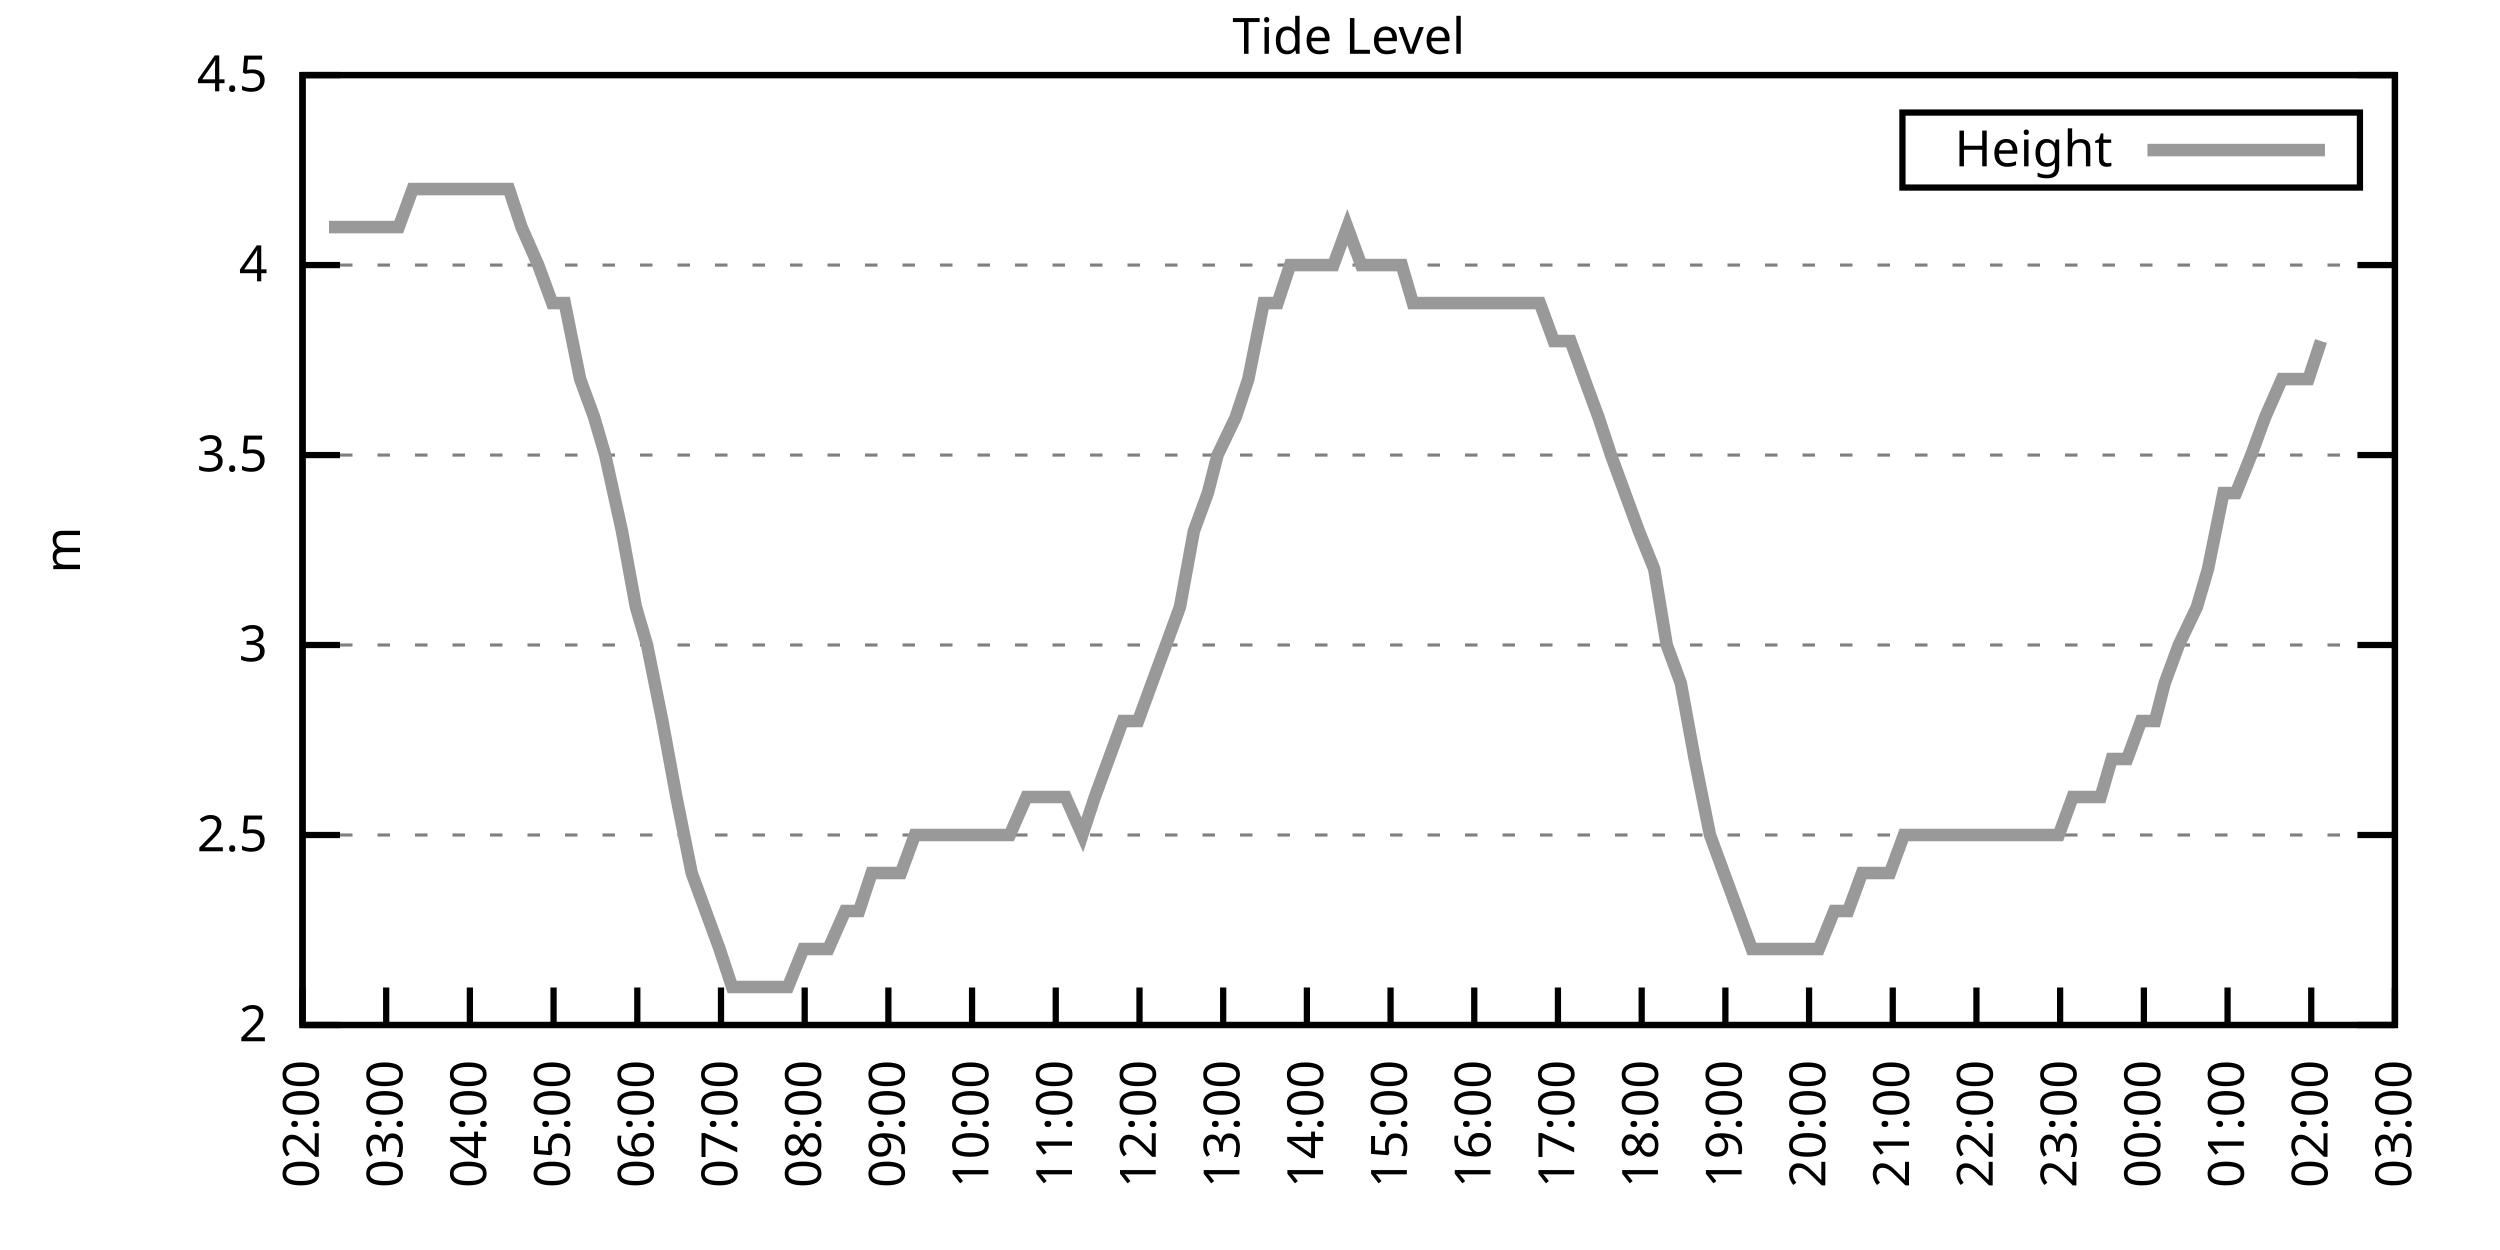
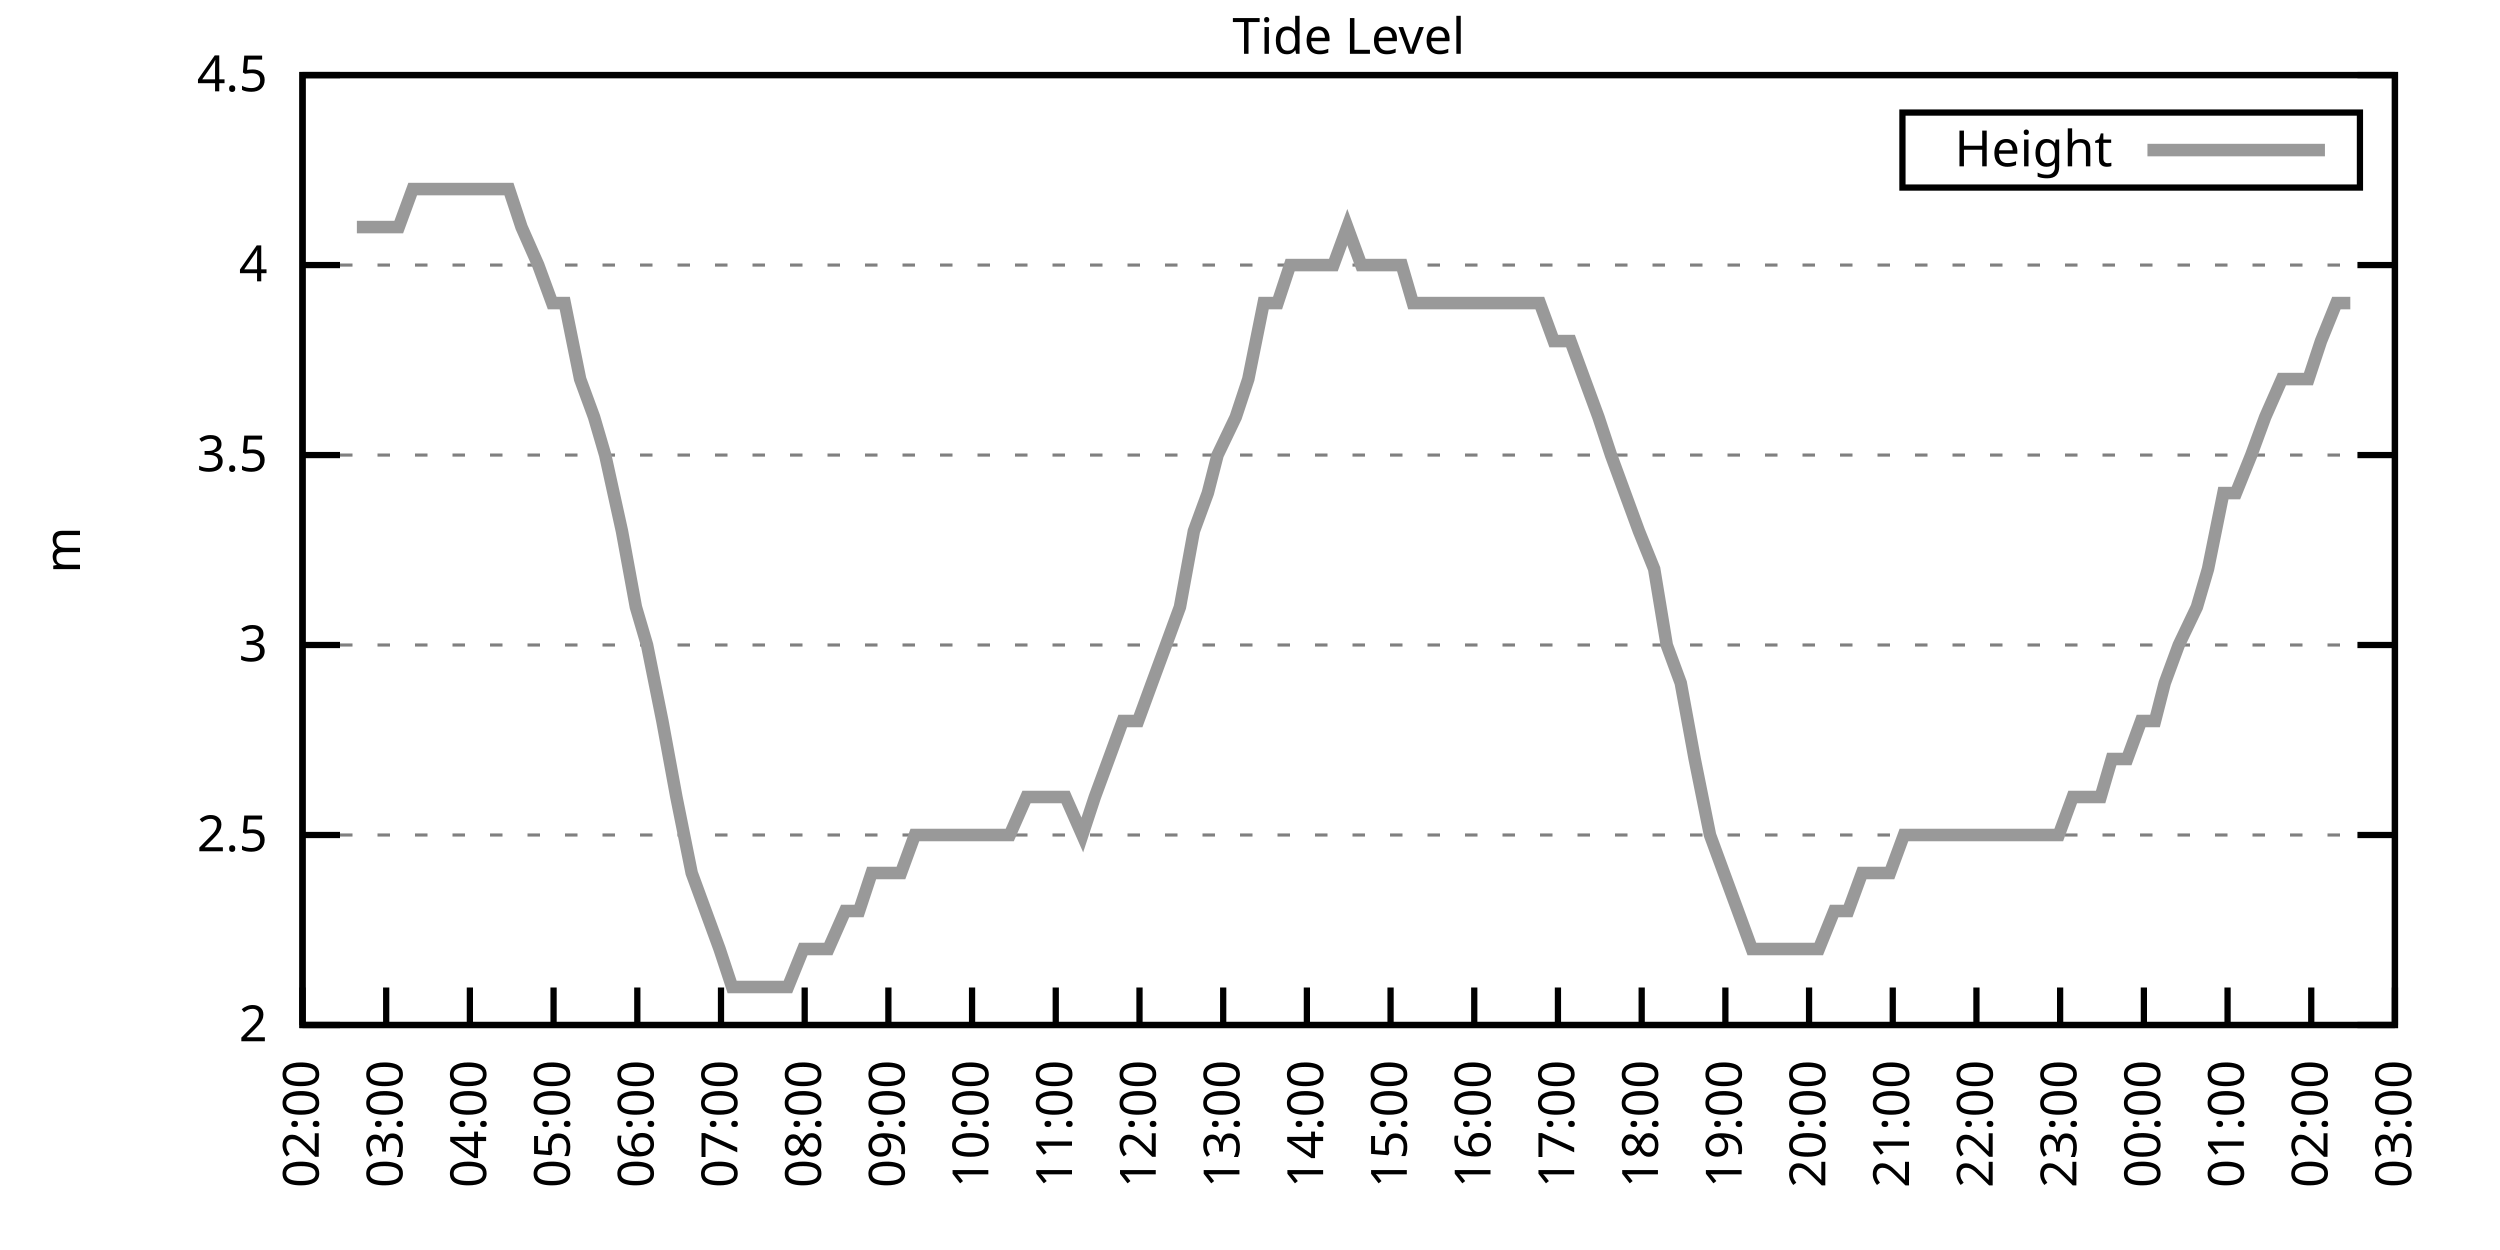
<svg xmlns="http://www.w3.org/2000/svg" xmlns:xlink="http://www.w3.org/1999/xlink" width="400" height="200" viewBox="0 0 400 200">
  <g id="gnuplot_canvas">
    <rect x="0" y="0" width="400" height="200" fill="none" />
    <defs>
      <circle id="gpDot" r="0.5" stroke-width="0.5" stroke="currentColor" />
      <path id="gpPt0" stroke-width="0.333" stroke="currentColor" d="M-1,0 h2 M0,-1 v2" />
      <path id="gpPt1" stroke-width="0.333" stroke="currentColor" d="M-1,-1 L1,1 M1,-1 L-1,1" />
      <path id="gpPt2" stroke-width="0.333" stroke="currentColor" d="M-1,0 L1,0 M0,-1 L0,1 M-1,-1 L1,1 M-1,1 L1,-1" />
      <rect id="gpPt3" stroke-width="0.333" stroke="currentColor" x="-1" y="-1" width="2" height="2" />
      <rect id="gpPt4" stroke-width="0.333" stroke="currentColor" fill="currentColor" x="-1" y="-1" width="2" height="2" />
      <circle id="gpPt5" stroke-width="0.333" stroke="currentColor" cx="0" cy="0" r="1" />
      <use xlink:href="#gpPt5" id="gpPt6" fill="currentColor" stroke="none" />
      <path id="gpPt7" stroke-width="0.333" stroke="currentColor" d="M0,-1.33 L-1.33,0.67 L1.33,0.67 z" />
      <use xlink:href="#gpPt7" id="gpPt8" fill="currentColor" stroke="none" />
      <use xlink:href="#gpPt7" id="gpPt9" stroke="currentColor" transform="rotate(180)" />
      <use xlink:href="#gpPt9" id="gpPt10" fill="currentColor" stroke="none" />
      <use xlink:href="#gpPt3" id="gpPt11" stroke="currentColor" transform="rotate(45)" />
      <use xlink:href="#gpPt11" id="gpPt12" fill="currentColor" stroke="none" />
      <path id="gpPt13" stroke-width="0.333" stroke="currentColor" d="M0,1.330 L1.265,0.411 L0.782,-1.067 L-0.782,-1.076 L-1.265,0.411 z" />
      <use xlink:href="#gpPt13" id="gpPt14" fill="currentColor" stroke="none" />
      <filter id="textbox" filterUnits="objectBoundingBox" x="0" y="0" height="1" width="1">
        <feFlood flood-color="white" flood-opacity="1" result="bgnd" />
        <feComposite in="SourceGraphic" in2="bgnd" operator="atop" />
      </filter>
      <filter id="greybox" filterUnits="objectBoundingBox" x="0" y="0" height="1" width="1">
        <feFlood flood-color="lightgrey" flood-opacity="1" result="grey" />
        <feComposite in="SourceGraphic" in2="grey" operator="atop" />
      </filter>
    </defs>
    <g fill="none" color="white" stroke="currentColor" stroke-width="1.00" stroke-linecap="butt" stroke-linejoin="miter">
</g>
    <g fill="none" color="black" stroke="currentColor" stroke-width="1.00" stroke-linecap="butt" stroke-linejoin="miter">
      <g stroke="none" shape-rendering="crispEdges">
        <polygon fill="rgb(255, 255, 255)" points="48.40,164.00 383.18,164.00 383.18,12.02 48.40,12.02 " />
      </g>
    </g>
    <g fill="none" color="black" stroke="currentColor" stroke-width="1.00" stroke-linecap="butt" stroke-linejoin="miter">
</g>
    <g fill="none" color="black" stroke="black" stroke-width="0.50" stroke-linecap="butt" stroke-linejoin="miter">
</g>
    <g fill="none" color="gray" stroke="currentColor" stroke-width="0.50" stroke-linecap="butt" stroke-linejoin="miter">
      <path stroke="gray" stroke-dasharray="2,4" class="gridline" d="M48.40,164.00 L383.19,164.00  " />
    </g>
    <g fill="none" color="gray" stroke="gray" stroke-width="1.00" stroke-linecap="butt" stroke-linejoin="miter">
</g>
    <g fill="none" color="black" stroke="currentColor" stroke-width="1.00" stroke-linecap="butt" stroke-linejoin="miter">
      <path stroke="black" d="M48.40,164.00 L54.40,164.00 M383.19,164.00 L377.19,164.00  " />
      <g transform="translate(42.80,166.60)" stroke="none" fill="black" font-family="Sans" font-size="8.00" text-anchor="end">
        <text>
          <tspan font-family="Sans"> 2</tspan>
        </text>
      </g>
    </g>
    <g fill="none" color="black" stroke="currentColor" stroke-width="1.00" stroke-linecap="butt" stroke-linejoin="miter">
</g>
    <g fill="none" color="black" stroke="black" stroke-width="0.50" stroke-linecap="butt" stroke-linejoin="miter">
</g>
    <g fill="none" color="gray" stroke="currentColor" stroke-width="0.50" stroke-linecap="butt" stroke-linejoin="miter">
      <path stroke="gray" stroke-dasharray="2,4" class="gridline" d="M48.40,133.60 L383.19,133.60  " />
    </g>
    <g fill="none" color="gray" stroke="gray" stroke-width="1.00" stroke-linecap="butt" stroke-linejoin="miter">
</g>
    <g fill="none" color="black" stroke="currentColor" stroke-width="1.00" stroke-linecap="butt" stroke-linejoin="miter">
      <path stroke="black" d="M48.40,133.60 L54.40,133.60 M383.19,133.60 L377.19,133.60  " />
      <g transform="translate(42.80,136.20)" stroke="none" fill="black" font-family="Sans" font-size="8.00" text-anchor="end">
        <text>
          <tspan font-family="Sans"> 2.5</tspan>
        </text>
      </g>
    </g>
    <g fill="none" color="black" stroke="currentColor" stroke-width="1.00" stroke-linecap="butt" stroke-linejoin="miter">
</g>
    <g fill="none" color="black" stroke="black" stroke-width="0.50" stroke-linecap="butt" stroke-linejoin="miter">
</g>
    <g fill="none" color="gray" stroke="currentColor" stroke-width="0.50" stroke-linecap="butt" stroke-linejoin="miter">
      <path stroke="gray" stroke-dasharray="2,4" class="gridline" d="M48.40,103.20 L383.19,103.20  " />
    </g>
    <g fill="none" color="gray" stroke="gray" stroke-width="1.00" stroke-linecap="butt" stroke-linejoin="miter">
</g>
    <g fill="none" color="black" stroke="currentColor" stroke-width="1.00" stroke-linecap="butt" stroke-linejoin="miter">
      <path stroke="black" d="M48.40,103.20 L54.40,103.20 M383.19,103.20 L377.19,103.20  " />
      <g transform="translate(42.80,105.80)" stroke="none" fill="black" font-family="Sans" font-size="8.00" text-anchor="end">
        <text>
          <tspan font-family="Sans"> 3</tspan>
        </text>
      </g>
    </g>
    <g fill="none" color="black" stroke="currentColor" stroke-width="1.00" stroke-linecap="butt" stroke-linejoin="miter">
</g>
    <g fill="none" color="black" stroke="black" stroke-width="0.50" stroke-linecap="butt" stroke-linejoin="miter">
</g>
    <g fill="none" color="gray" stroke="currentColor" stroke-width="0.50" stroke-linecap="butt" stroke-linejoin="miter">
      <path stroke="gray" stroke-dasharray="2,4" class="gridline" d="M48.40,72.81 L383.19,72.81  " />
    </g>
    <g fill="none" color="gray" stroke="gray" stroke-width="1.00" stroke-linecap="butt" stroke-linejoin="miter">
</g>
    <g fill="none" color="black" stroke="currentColor" stroke-width="1.00" stroke-linecap="butt" stroke-linejoin="miter">
      <path stroke="black" d="M48.40,72.81 L54.40,72.81 M383.19,72.81 L377.19,72.81  " />
      <g transform="translate(42.80,75.41)" stroke="none" fill="black" font-family="Sans" font-size="8.00" text-anchor="end">
        <text>
          <tspan font-family="Sans"> 3.5</tspan>
        </text>
      </g>
    </g>
    <g fill="none" color="black" stroke="currentColor" stroke-width="1.00" stroke-linecap="butt" stroke-linejoin="miter">
</g>
    <g fill="none" color="black" stroke="black" stroke-width="0.50" stroke-linecap="butt" stroke-linejoin="miter">
</g>
    <g fill="none" color="gray" stroke="currentColor" stroke-width="0.50" stroke-linecap="butt" stroke-linejoin="miter">
      <path stroke="gray" stroke-dasharray="2,4" class="gridline" d="M48.40,42.41 L383.19,42.41  " />
    </g>
    <g fill="none" color="gray" stroke="gray" stroke-width="1.00" stroke-linecap="butt" stroke-linejoin="miter">
</g>
    <g fill="none" color="black" stroke="currentColor" stroke-width="1.00" stroke-linecap="butt" stroke-linejoin="miter">
      <path stroke="black" d="M48.40,42.41 L54.40,42.41 M383.19,42.41 L377.19,42.41  " />
      <g transform="translate(42.80,45.01)" stroke="none" fill="black" font-family="Sans" font-size="8.00" text-anchor="end">
        <text>
          <tspan font-family="Sans"> 4</tspan>
        </text>
      </g>
    </g>
    <g fill="none" color="black" stroke="currentColor" stroke-width="1.00" stroke-linecap="butt" stroke-linejoin="miter">
</g>
    <g fill="none" color="black" stroke="black" stroke-width="0.50" stroke-linecap="butt" stroke-linejoin="miter">
</g>
    <g fill="none" color="gray" stroke="currentColor" stroke-width="0.50" stroke-linecap="butt" stroke-linejoin="miter">
      <path stroke="gray" stroke-dasharray="2,4" class="gridline" d="M48.40,12.01 L383.19,12.01  " />
    </g>
    <g fill="none" color="gray" stroke="gray" stroke-width="1.00" stroke-linecap="butt" stroke-linejoin="miter">
</g>
    <g fill="none" color="black" stroke="currentColor" stroke-width="1.00" stroke-linecap="butt" stroke-linejoin="miter">
      <path stroke="black" d="M48.40,12.01 L54.40,12.01 M383.19,12.01 L377.19,12.01  " />
      <g transform="translate(42.80,14.61)" stroke="none" fill="black" font-family="Sans" font-size="8.00" text-anchor="end">
        <text>
          <tspan font-family="Sans"> 4.5</tspan>
        </text>
      </g>
    </g>
    <g fill="none" color="black" stroke="currentColor" stroke-width="1.00" stroke-linecap="butt" stroke-linejoin="miter">
      <path stroke="black" d="M48.40,164.00 L48.40,158.00  " />
      <g transform="translate(51.00,169.60) rotate(270.00)" stroke="none" fill="black" font-family="Sans" font-size="8.00" text-anchor="end">
        <text>
          <tspan font-family="Sans">02:00</tspan>
        </text>
      </g>
    </g>
    <g fill="none" color="black" stroke="currentColor" stroke-width="1.00" stroke-linecap="butt" stroke-linejoin="miter">
      <path stroke="black" d="M61.79,164.00 L61.79,158.00  " />
      <g transform="translate(64.39,169.60) rotate(270.00)" stroke="none" fill="black" font-family="Sans" font-size="8.00" text-anchor="end">
        <text>
          <tspan font-family="Sans">03:00</tspan>
        </text>
      </g>
    </g>
    <g fill="none" color="black" stroke="currentColor" stroke-width="1.00" stroke-linecap="butt" stroke-linejoin="miter">
      <path stroke="black" d="M75.18,164.00 L75.18,158.00  " />
      <g transform="translate(77.78,169.60) rotate(270.00)" stroke="none" fill="black" font-family="Sans" font-size="8.00" text-anchor="end">
        <text>
          <tspan font-family="Sans">04:00</tspan>
        </text>
      </g>
    </g>
    <g fill="none" color="black" stroke="currentColor" stroke-width="1.00" stroke-linecap="butt" stroke-linejoin="miter">
      <path stroke="black" d="M88.57,164.00 L88.57,158.00  " />
      <g transform="translate(91.17,169.60) rotate(270.00)" stroke="none" fill="black" font-family="Sans" font-size="8.00" text-anchor="end">
        <text>
          <tspan font-family="Sans">05:00</tspan>
        </text>
      </g>
    </g>
    <g fill="none" color="black" stroke="currentColor" stroke-width="1.00" stroke-linecap="butt" stroke-linejoin="miter">
      <path stroke="black" d="M101.97,164.00 L101.97,158.00  " />
      <g transform="translate(104.57,169.60) rotate(270.00)" stroke="none" fill="black" font-family="Sans" font-size="8.00" text-anchor="end">
        <text>
          <tspan font-family="Sans">06:00</tspan>
        </text>
      </g>
    </g>
    <g fill="none" color="black" stroke="currentColor" stroke-width="1.00" stroke-linecap="butt" stroke-linejoin="miter">
      <path stroke="black" d="M115.36,164.00 L115.36,158.00  " />
      <g transform="translate(117.96,169.60) rotate(270.00)" stroke="none" fill="black" font-family="Sans" font-size="8.00" text-anchor="end">
        <text>
          <tspan font-family="Sans">07:00</tspan>
        </text>
      </g>
    </g>
    <g fill="none" color="black" stroke="currentColor" stroke-width="1.00" stroke-linecap="butt" stroke-linejoin="miter">
      <path stroke="black" d="M128.75,164.00 L128.75,158.00  " />
      <g transform="translate(131.35,169.60) rotate(270.00)" stroke="none" fill="black" font-family="Sans" font-size="8.00" text-anchor="end">
        <text>
          <tspan font-family="Sans">08:00</tspan>
        </text>
      </g>
    </g>
    <g fill="none" color="black" stroke="currentColor" stroke-width="1.00" stroke-linecap="butt" stroke-linejoin="miter">
      <path stroke="black" d="M142.14,164.00 L142.14,158.00  " />
      <g transform="translate(144.74,169.60) rotate(270.00)" stroke="none" fill="black" font-family="Sans" font-size="8.00" text-anchor="end">
        <text>
          <tspan font-family="Sans">09:00</tspan>
        </text>
      </g>
    </g>
    <g fill="none" color="black" stroke="currentColor" stroke-width="1.00" stroke-linecap="butt" stroke-linejoin="miter">
      <path stroke="black" d="M155.53,164.00 L155.53,158.00  " />
      <g transform="translate(158.13,169.60) rotate(270.00)" stroke="none" fill="black" font-family="Sans" font-size="8.00" text-anchor="end">
        <text>
          <tspan font-family="Sans">10:00</tspan>
        </text>
      </g>
    </g>
    <g fill="none" color="black" stroke="currentColor" stroke-width="1.00" stroke-linecap="butt" stroke-linejoin="miter">
      <path stroke="black" d="M168.92,164.00 L168.92,158.00  " />
      <g transform="translate(171.52,169.60) rotate(270.00)" stroke="none" fill="black" font-family="Sans" font-size="8.00" text-anchor="end">
        <text>
          <tspan font-family="Sans">11:00</tspan>
        </text>
      </g>
    </g>
    <g fill="none" color="black" stroke="currentColor" stroke-width="1.00" stroke-linecap="butt" stroke-linejoin="miter">
      <path stroke="black" d="M182.32,164.00 L182.32,158.00  " />
      <g transform="translate(184.92,169.60) rotate(270.00)" stroke="none" fill="black" font-family="Sans" font-size="8.00" text-anchor="end">
        <text>
          <tspan font-family="Sans">12:00</tspan>
        </text>
      </g>
    </g>
    <g fill="none" color="black" stroke="currentColor" stroke-width="1.00" stroke-linecap="butt" stroke-linejoin="miter">
      <path stroke="black" d="M195.71,164.00 L195.71,158.00  " />
      <g transform="translate(198.31,169.60) rotate(270.00)" stroke="none" fill="black" font-family="Sans" font-size="8.00" text-anchor="end">
        <text>
          <tspan font-family="Sans">13:00</tspan>
        </text>
      </g>
    </g>
    <g fill="none" color="black" stroke="currentColor" stroke-width="1.00" stroke-linecap="butt" stroke-linejoin="miter">
      <path stroke="black" d="M209.10,164.00 L209.10,158.00  " />
      <g transform="translate(211.70,169.60) rotate(270.00)" stroke="none" fill="black" font-family="Sans" font-size="8.00" text-anchor="end">
        <text>
          <tspan font-family="Sans">14:00</tspan>
        </text>
      </g>
    </g>
    <g fill="none" color="black" stroke="currentColor" stroke-width="1.00" stroke-linecap="butt" stroke-linejoin="miter">
      <path stroke="black" d="M222.49,164.00 L222.49,158.00  " />
      <g transform="translate(225.09,169.60) rotate(270.00)" stroke="none" fill="black" font-family="Sans" font-size="8.00" text-anchor="end">
        <text>
          <tspan font-family="Sans">15:00</tspan>
        </text>
      </g>
    </g>
    <g fill="none" color="black" stroke="currentColor" stroke-width="1.00" stroke-linecap="butt" stroke-linejoin="miter">
      <path stroke="black" d="M235.88,164.00 L235.88,158.00  " />
      <g transform="translate(238.48,169.60) rotate(270.00)" stroke="none" fill="black" font-family="Sans" font-size="8.00" text-anchor="end">
        <text>
          <tspan font-family="Sans">16:00</tspan>
        </text>
      </g>
    </g>
    <g fill="none" color="black" stroke="currentColor" stroke-width="1.00" stroke-linecap="butt" stroke-linejoin="miter">
      <path stroke="black" d="M249.27,164.00 L249.27,158.00  " />
      <g transform="translate(251.87,169.60) rotate(270.00)" stroke="none" fill="black" font-family="Sans" font-size="8.00" text-anchor="end">
        <text>
          <tspan font-family="Sans">17:00</tspan>
        </text>
      </g>
    </g>
    <g fill="none" color="black" stroke="currentColor" stroke-width="1.00" stroke-linecap="butt" stroke-linejoin="miter">
      <path stroke="black" d="M262.67,164.00 L262.67,158.00  " />
      <g transform="translate(265.27,169.60) rotate(270.00)" stroke="none" fill="black" font-family="Sans" font-size="8.00" text-anchor="end">
        <text>
          <tspan font-family="Sans">18:00</tspan>
        </text>
      </g>
    </g>
    <g fill="none" color="black" stroke="currentColor" stroke-width="1.00" stroke-linecap="butt" stroke-linejoin="miter">
      <path stroke="black" d="M276.06,164.00 L276.06,158.00  " />
      <g transform="translate(278.66,169.60) rotate(270.00)" stroke="none" fill="black" font-family="Sans" font-size="8.00" text-anchor="end">
        <text>
          <tspan font-family="Sans">19:00</tspan>
        </text>
      </g>
    </g>
    <g fill="none" color="black" stroke="currentColor" stroke-width="1.00" stroke-linecap="butt" stroke-linejoin="miter">
      <path stroke="black" d="M289.45,164.00 L289.45,158.00  " />
      <g transform="translate(292.05,169.60) rotate(270.00)" stroke="none" fill="black" font-family="Sans" font-size="8.00" text-anchor="end">
        <text>
          <tspan font-family="Sans">20:00</tspan>
        </text>
      </g>
    </g>
    <g fill="none" color="black" stroke="currentColor" stroke-width="1.00" stroke-linecap="butt" stroke-linejoin="miter">
      <path stroke="black" d="M302.84,164.00 L302.84,158.00  " />
      <g transform="translate(305.44,169.60) rotate(270.00)" stroke="none" fill="black" font-family="Sans" font-size="8.00" text-anchor="end">
        <text>
          <tspan font-family="Sans">21:00</tspan>
        </text>
      </g>
    </g>
    <g fill="none" color="black" stroke="currentColor" stroke-width="1.00" stroke-linecap="butt" stroke-linejoin="miter">
      <path stroke="black" d="M316.23,164.00 L316.23,158.00  " />
      <g transform="translate(318.83,169.60) rotate(270.00)" stroke="none" fill="black" font-family="Sans" font-size="8.00" text-anchor="end">
        <text>
          <tspan font-family="Sans">22:00</tspan>
        </text>
      </g>
    </g>
    <g fill="none" color="black" stroke="currentColor" stroke-width="1.00" stroke-linecap="butt" stroke-linejoin="miter">
      <path stroke="black" d="M329.62,164.00 L329.62,158.00  " />
      <g transform="translate(332.22,169.60) rotate(270.00)" stroke="none" fill="black" font-family="Sans" font-size="8.00" text-anchor="end">
        <text>
          <tspan font-family="Sans">23:00</tspan>
        </text>
      </g>
    </g>
    <g fill="none" color="black" stroke="currentColor" stroke-width="1.00" stroke-linecap="butt" stroke-linejoin="miter">
      <path stroke="black" d="M343.02,164.00 L343.02,158.00  " />
      <g transform="translate(345.62,169.60) rotate(270.00)" stroke="none" fill="black" font-family="Sans" font-size="8.00" text-anchor="end">
        <text>
          <tspan font-family="Sans">00:00</tspan>
        </text>
      </g>
    </g>
    <g fill="none" color="black" stroke="currentColor" stroke-width="1.00" stroke-linecap="butt" stroke-linejoin="miter">
      <path stroke="black" d="M356.41,164.00 L356.41,158.00  " />
      <g transform="translate(359.01,169.60) rotate(270.00)" stroke="none" fill="black" font-family="Sans" font-size="8.00" text-anchor="end">
        <text>
          <tspan font-family="Sans">01:00</tspan>
        </text>
      </g>
    </g>
    <g fill="none" color="black" stroke="currentColor" stroke-width="1.00" stroke-linecap="butt" stroke-linejoin="miter">
      <path stroke="black" d="M369.80,164.00 L369.80,158.00  " />
      <g transform="translate(372.40,169.60) rotate(270.00)" stroke="none" fill="black" font-family="Sans" font-size="8.00" text-anchor="end">
        <text>
          <tspan font-family="Sans">02:00</tspan>
        </text>
      </g>
    </g>
    <g fill="none" color="black" stroke="currentColor" stroke-width="1.00" stroke-linecap="butt" stroke-linejoin="miter">
      <path stroke="black" d="M383.19,164.00 L383.19,158.00  " />
      <g transform="translate(385.79,169.60) rotate(270.00)" stroke="none" fill="black" font-family="Sans" font-size="8.00" text-anchor="end">
        <text>
          <tspan font-family="Sans">03:00</tspan>
        </text>
      </g>
    </g>
    <g fill="none" color="black" stroke="currentColor" stroke-width="1.00" stroke-linecap="butt" stroke-linejoin="miter">
</g>
    <g fill="none" color="black" stroke="currentColor" stroke-width="1.00" stroke-linecap="butt" stroke-linejoin="miter">
      <path stroke="black" d="M48.40,12.01 L48.40,164.00 L383.19,164.00 L383.19,12.01 L48.40,12.01 Z  " />
    </g>
    <g fill="none" color="black" stroke="currentColor" stroke-width="1.00" stroke-linecap="butt" stroke-linejoin="miter">
</g>
    <g fill="none" color="black" stroke="currentColor" stroke-width="1.00" stroke-linecap="butt" stroke-linejoin="miter">
      <path stroke="black" d="M304.39,30.01 L304.39,18.01 L377.59,18.01 L377.59,30.01 L304.39,30.01 Z  " />
    </g>
    <g id="Tide_level_plot_1">
      <g fill="none" color="white" stroke="black" stroke-width="2.00" stroke-linecap="butt" stroke-linejoin="miter">
</g>
      <g fill="none" color="black" stroke="currentColor" stroke-width="2.00" stroke-linecap="butt" stroke-linejoin="miter">
        <g transform="translate(337.99,26.61)" stroke="none" fill="black" font-family="Sans" font-size="8.00" text-anchor="end">
          <text>
            <tspan font-family="Sans">Height</tspan>
          </text>
        </g>
      </g>
      <g fill="none" color="black" stroke="currentColor" stroke-width="2.00" stroke-linecap="butt" stroke-linejoin="miter">
-         <path stroke="rgb(153, 153, 153)" d="M343.59,24.01 L371.99,24.01 M52.64,36.33 L54.87,36.33 L57.10,36.33 L58.67,36.33 L61.35,36.33 L63.80,36.33   L66.03,30.25 L67.59,30.25 L70.27,30.25 L72.50,30.25 L74.96,30.25 L77.19,30.25 L79.42,30.25 L81.43,30.25   L83.44,36.33 L86.12,42.41 L88.35,48.49 L90.36,48.49 L92.82,60.65 L95.05,66.73 L96.83,72.81 L99.51,84.97   L101.74,97.12 L103.53,103.20 L105.98,115.36 L108.22,127.52 L110.67,139.68 L112.90,145.76 L115.13,151.84 L117.14,157.92   L119.38,157.92 L121.61,157.92 L123.84,157.92 L126.07,157.92 L128.53,151.84 L130.09,151.84 L132.54,151.84 L135.22,145.76   L137.45,145.76 L139.46,139.68 L141.92,139.68 L144.15,139.68 L146.38,133.60 L148.61,133.60 L150.40,133.60 L153.08,133.60   L155.31,133.60 L157.54,133.60 L159.55,133.60 L161.56,133.60 L164.24,127.52 L166.47,127.52 L168.48,127.52 L170.49,127.52   L173.17,133.60 L175.17,127.52 L177.41,121.44 L179.64,115.36 L182.09,115.36 L184.32,109.28 L186.56,103.20 L188.79,97.12   L191.02,84.97 L193.25,78.89 L194.81,72.81 L197.72,66.73 L199.73,60.65 L202.18,48.49 L204.41,48.49 L206.42,42.41   L208.65,42.41 L211.11,42.41 L213.34,42.41 L215.57,36.33 L217.80,42.41 L219.81,42.41 L222.04,42.41 L224.28,42.41   L226.06,48.49 L228.96,48.49 L230.75,48.49 L233.20,48.49 L235.44,48.49 L237.00,48.49 L239.90,48.49 L242.13,48.49   L244.59,48.49 L246.37,48.49 L248.60,54.57 L251.28,54.57 L253.51,60.65 L255.75,66.73 L257.76,72.81 L259.99,78.89   L262.22,84.97 L264.67,91.04 L266.68,103.20 L268.92,109.28 L271.15,121.44 L273.60,133.60 L275.83,139.68 L278.07,145.76   L280.30,151.84 L282.31,151.84 L284.54,151.84 L286.55,151.84 L288.78,151.84 L291.01,151.84 L293.47,145.76 L295.70,145.76   L297.93,139.68 L300.39,139.68 L302.39,139.68 L304.63,133.60 L306.86,133.60 L309.09,133.60 L311.10,133.60 L313.33,133.60   L315.56,133.60 L317.79,133.60 L320.03,133.60 L322.70,133.60 L324.49,133.60 L326.95,133.60 L329.40,133.60 L331.63,127.52   L333.42,127.52 L336.10,127.52 L337.88,121.44 L340.34,121.44 L342.57,115.36 L344.80,115.36 L346.36,109.28 L348.60,103.20   L351.50,97.12 L353.28,91.04 L355.74,78.89 L357.75,78.89 L360.20,72.81 L362.43,66.73 L365.11,60.65 L367.34,60.65   L369.35,60.65 L371.36,54.57  " />
+         <path stroke="rgb(153, 153, 153)" d="M343.59,24.01 L371.99,24.01 M57.10,36.33 L58.67,36.33 L61.35,36.33 L63.80,36.33 L66.03,30.25 L67.59,30.25   L70.27,30.25 L72.50,30.25 L74.96,30.25 L77.19,30.25 L79.42,30.25 L81.43,30.25 L83.44,36.33 L86.12,42.41   L88.35,48.49 L90.36,48.49 L92.82,60.65 L95.05,66.73 L96.83,72.81 L99.51,84.97 L101.74,97.12 L103.53,103.20   L105.98,115.36 L108.22,127.52 L110.67,139.68 L112.90,145.76 L115.13,151.84 L117.14,157.92 L119.38,157.92 L121.61,157.92   L123.84,157.92 L126.07,157.92 L128.53,151.84 L130.09,151.84 L132.54,151.84 L135.22,145.76 L137.45,145.76 L139.46,139.68   L141.92,139.68 L144.15,139.68 L146.38,133.60 L148.61,133.60 L150.40,133.60 L153.08,133.60 L155.31,133.60 L157.54,133.60   L159.55,133.60 L161.56,133.60 L164.24,127.52 L166.47,127.52 L168.48,127.52 L170.49,127.52 L173.17,133.60 L175.17,127.52   L177.41,121.44 L179.64,115.36 L182.09,115.36 L184.32,109.28 L186.56,103.20 L188.79,97.12 L191.02,84.97 L193.25,78.89   L194.81,72.81 L197.72,66.73 L199.73,60.65 L202.18,48.49 L204.41,48.49 L206.42,42.41 L208.65,42.41 L211.11,42.41   L213.34,42.41 L215.57,36.33 L217.80,42.41 L219.81,42.41 L222.04,42.41 L224.28,42.41 L226.06,48.49 L228.96,48.49   L230.75,48.49 L233.20,48.49 L235.44,48.49 L237.00,48.49 L239.90,48.49 L242.13,48.49 L244.59,48.49 L246.37,48.49   L248.60,54.57 L251.28,54.57 L253.51,60.65 L255.75,66.73 L257.76,72.81 L259.99,78.89 L262.22,84.97 L264.67,91.04   L266.68,103.20 L268.92,109.28 L271.15,121.44 L273.60,133.60 L275.83,139.68 L278.07,145.76 L280.30,151.84 L282.31,151.84   L284.54,151.84 L286.55,151.84 L288.78,151.84 L291.01,151.84 L293.47,145.76 L295.70,145.76 L297.93,139.68 L300.39,139.68   L302.39,139.68 L304.63,133.60 L306.86,133.60 L309.09,133.60 L311.10,133.60 L313.33,133.60 L315.56,133.60 L317.79,133.60   L320.03,133.60 L322.70,133.60 L324.49,133.60 L326.95,133.60 L329.40,133.60 L331.63,127.52 L333.42,127.52 L336.10,127.52   L337.88,121.44 L340.34,121.44 L342.57,115.36 L344.80,115.36 L346.36,109.28 L348.60,103.20 L351.50,97.12 L353.28,91.04   L355.74,78.89 L357.75,78.89 L360.20,72.81 L362.43,66.73 L365.11,60.65 L367.34,60.65 L369.35,60.65 L371.36,54.57   L373.82,48.49 L376.05,48.49  " />
      </g>
    </g>
    <g fill="none" color="black" stroke="currentColor" stroke-width="2.00" stroke-linecap="butt" stroke-linejoin="miter">
</g>
    <g fill="none" color="black" stroke="black" stroke-width="1.00" stroke-linecap="butt" stroke-linejoin="miter">
</g>
    <g fill="none" color="black" stroke="currentColor" stroke-width="1.00" stroke-linecap="butt" stroke-linejoin="miter">
      <path stroke="black" d="M48.40,12.01 L48.40,164.00 L383.19,164.00 L383.19,12.01 L48.40,12.01 Z  " />
      <g transform="translate(12.80,88.01) rotate(270.00)" stroke="none" fill="black" font-family="Sans" font-size="8.00" text-anchor="middle">
        <text>
          <tspan font-family="Sans">m</tspan>
        </text>
      </g>
    </g>
    <g fill="none" color="black" stroke="currentColor" stroke-width="1.00" stroke-linecap="butt" stroke-linejoin="miter">
</g>
    <g fill="none" color="black" stroke="currentColor" stroke-width="1.00" stroke-linecap="butt" stroke-linejoin="miter">
      <g transform="translate(215.79,8.61)" stroke="none" fill="black" font-family="Sans" font-size="8.00" text-anchor="middle">
        <text>
          <tspan font-family="Sans">Tide Level</tspan>
        </text>
      </g>
    </g>
    <g fill="none" color="black" stroke="currentColor" stroke-width="1.00" stroke-linecap="butt" stroke-linejoin="miter">
</g>
  </g>
</svg>
